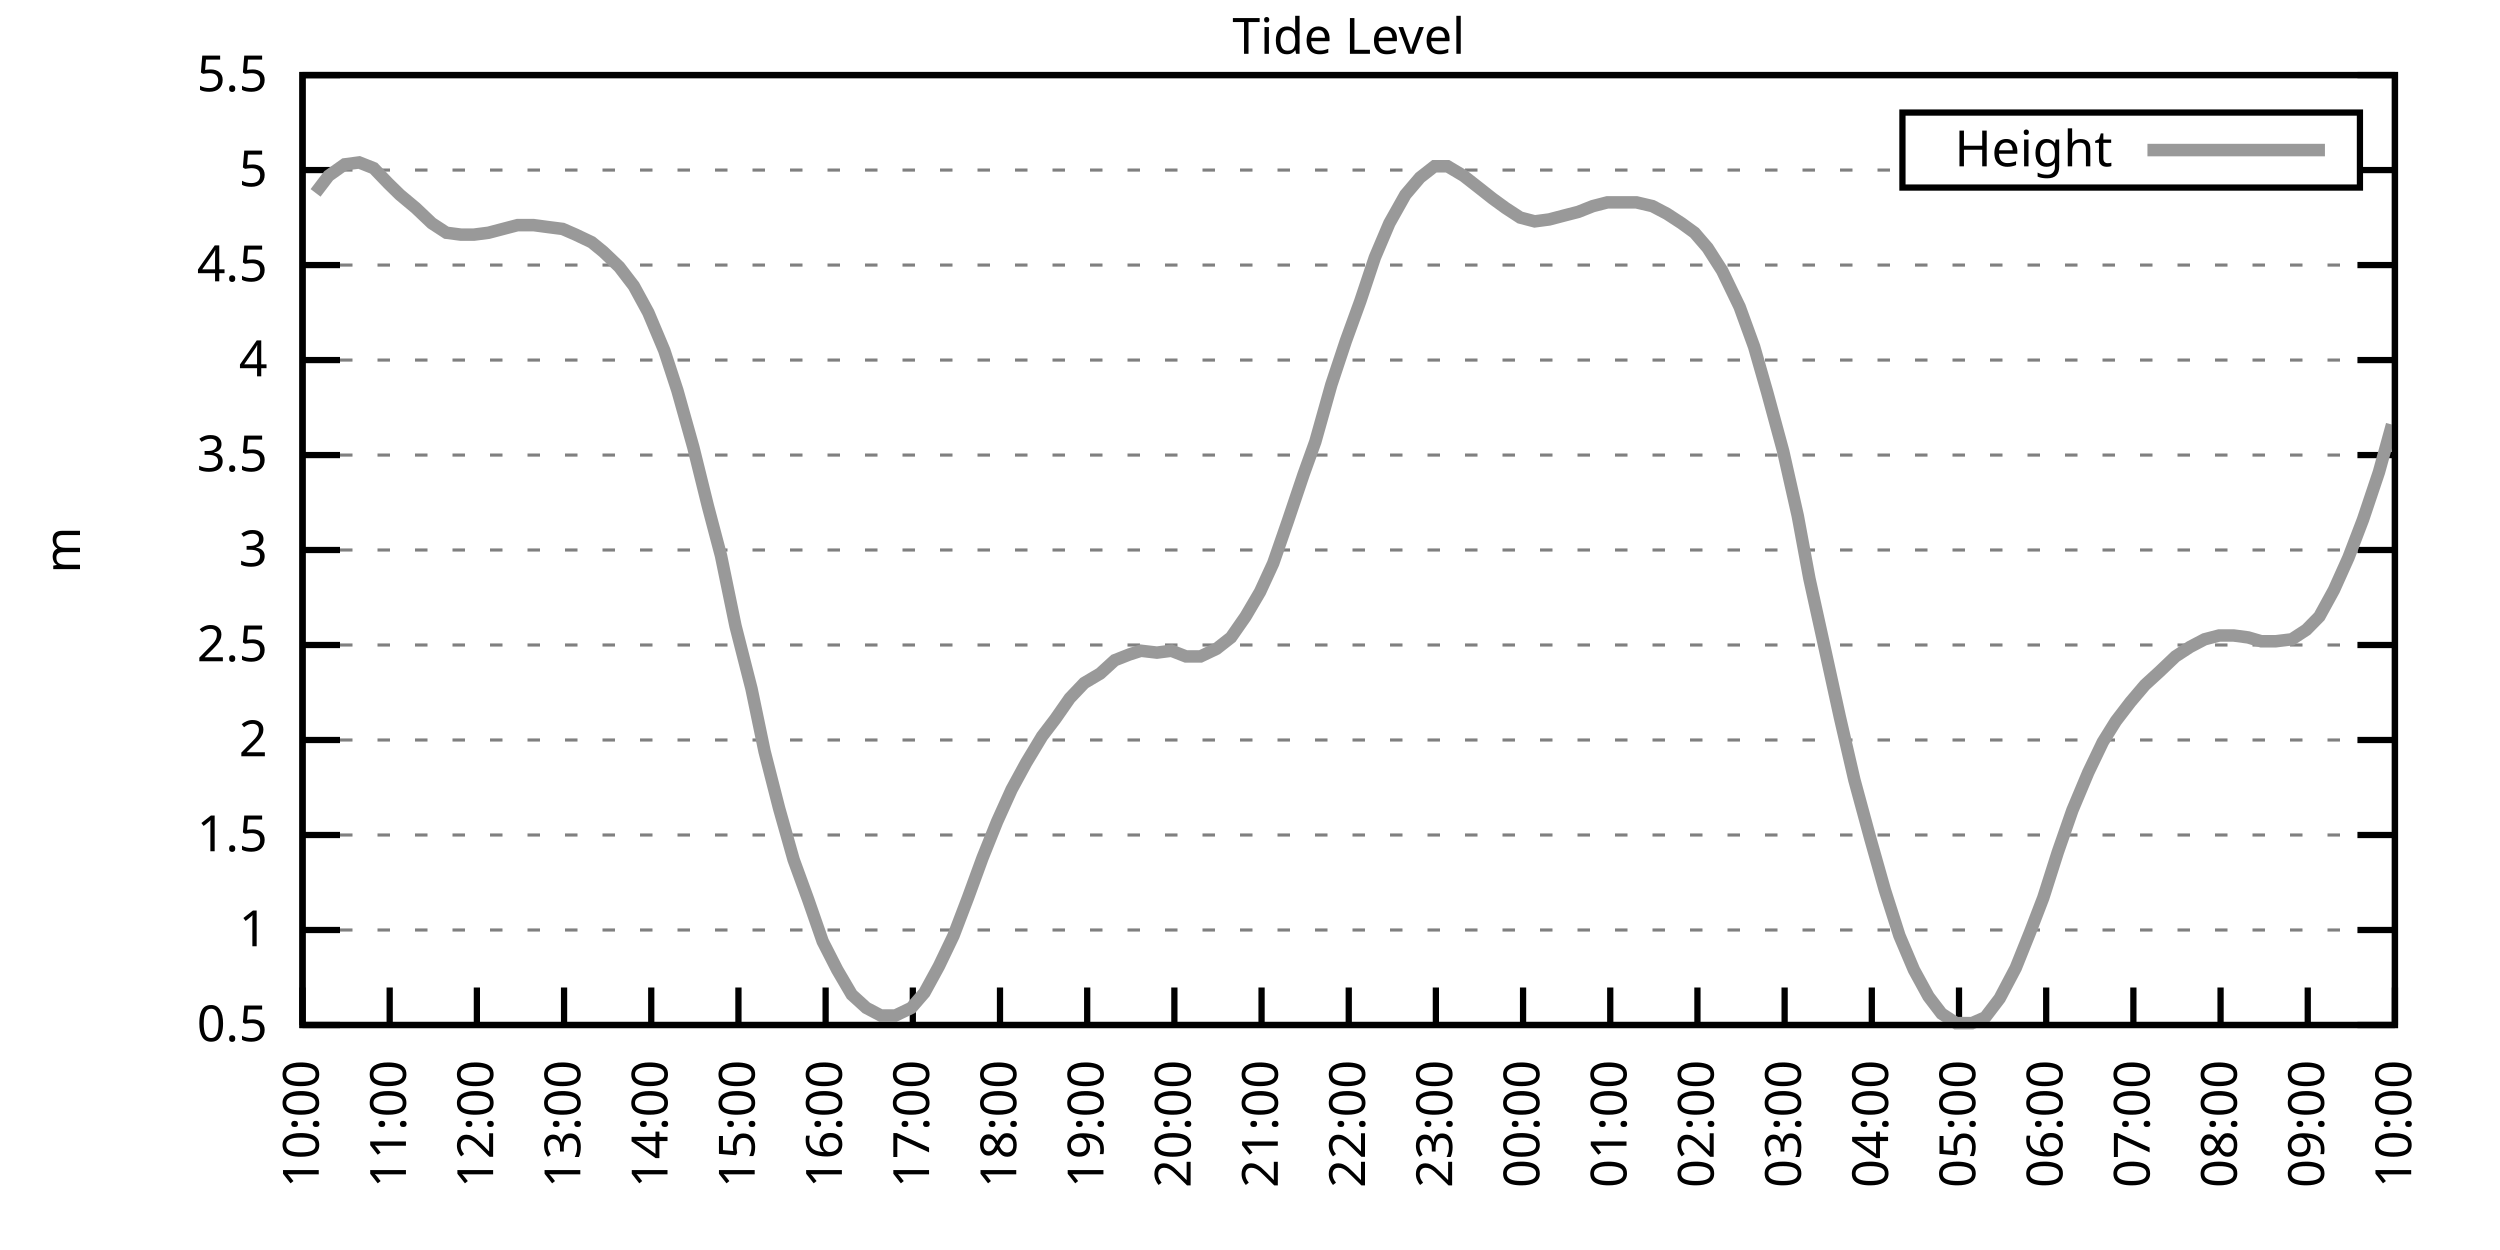
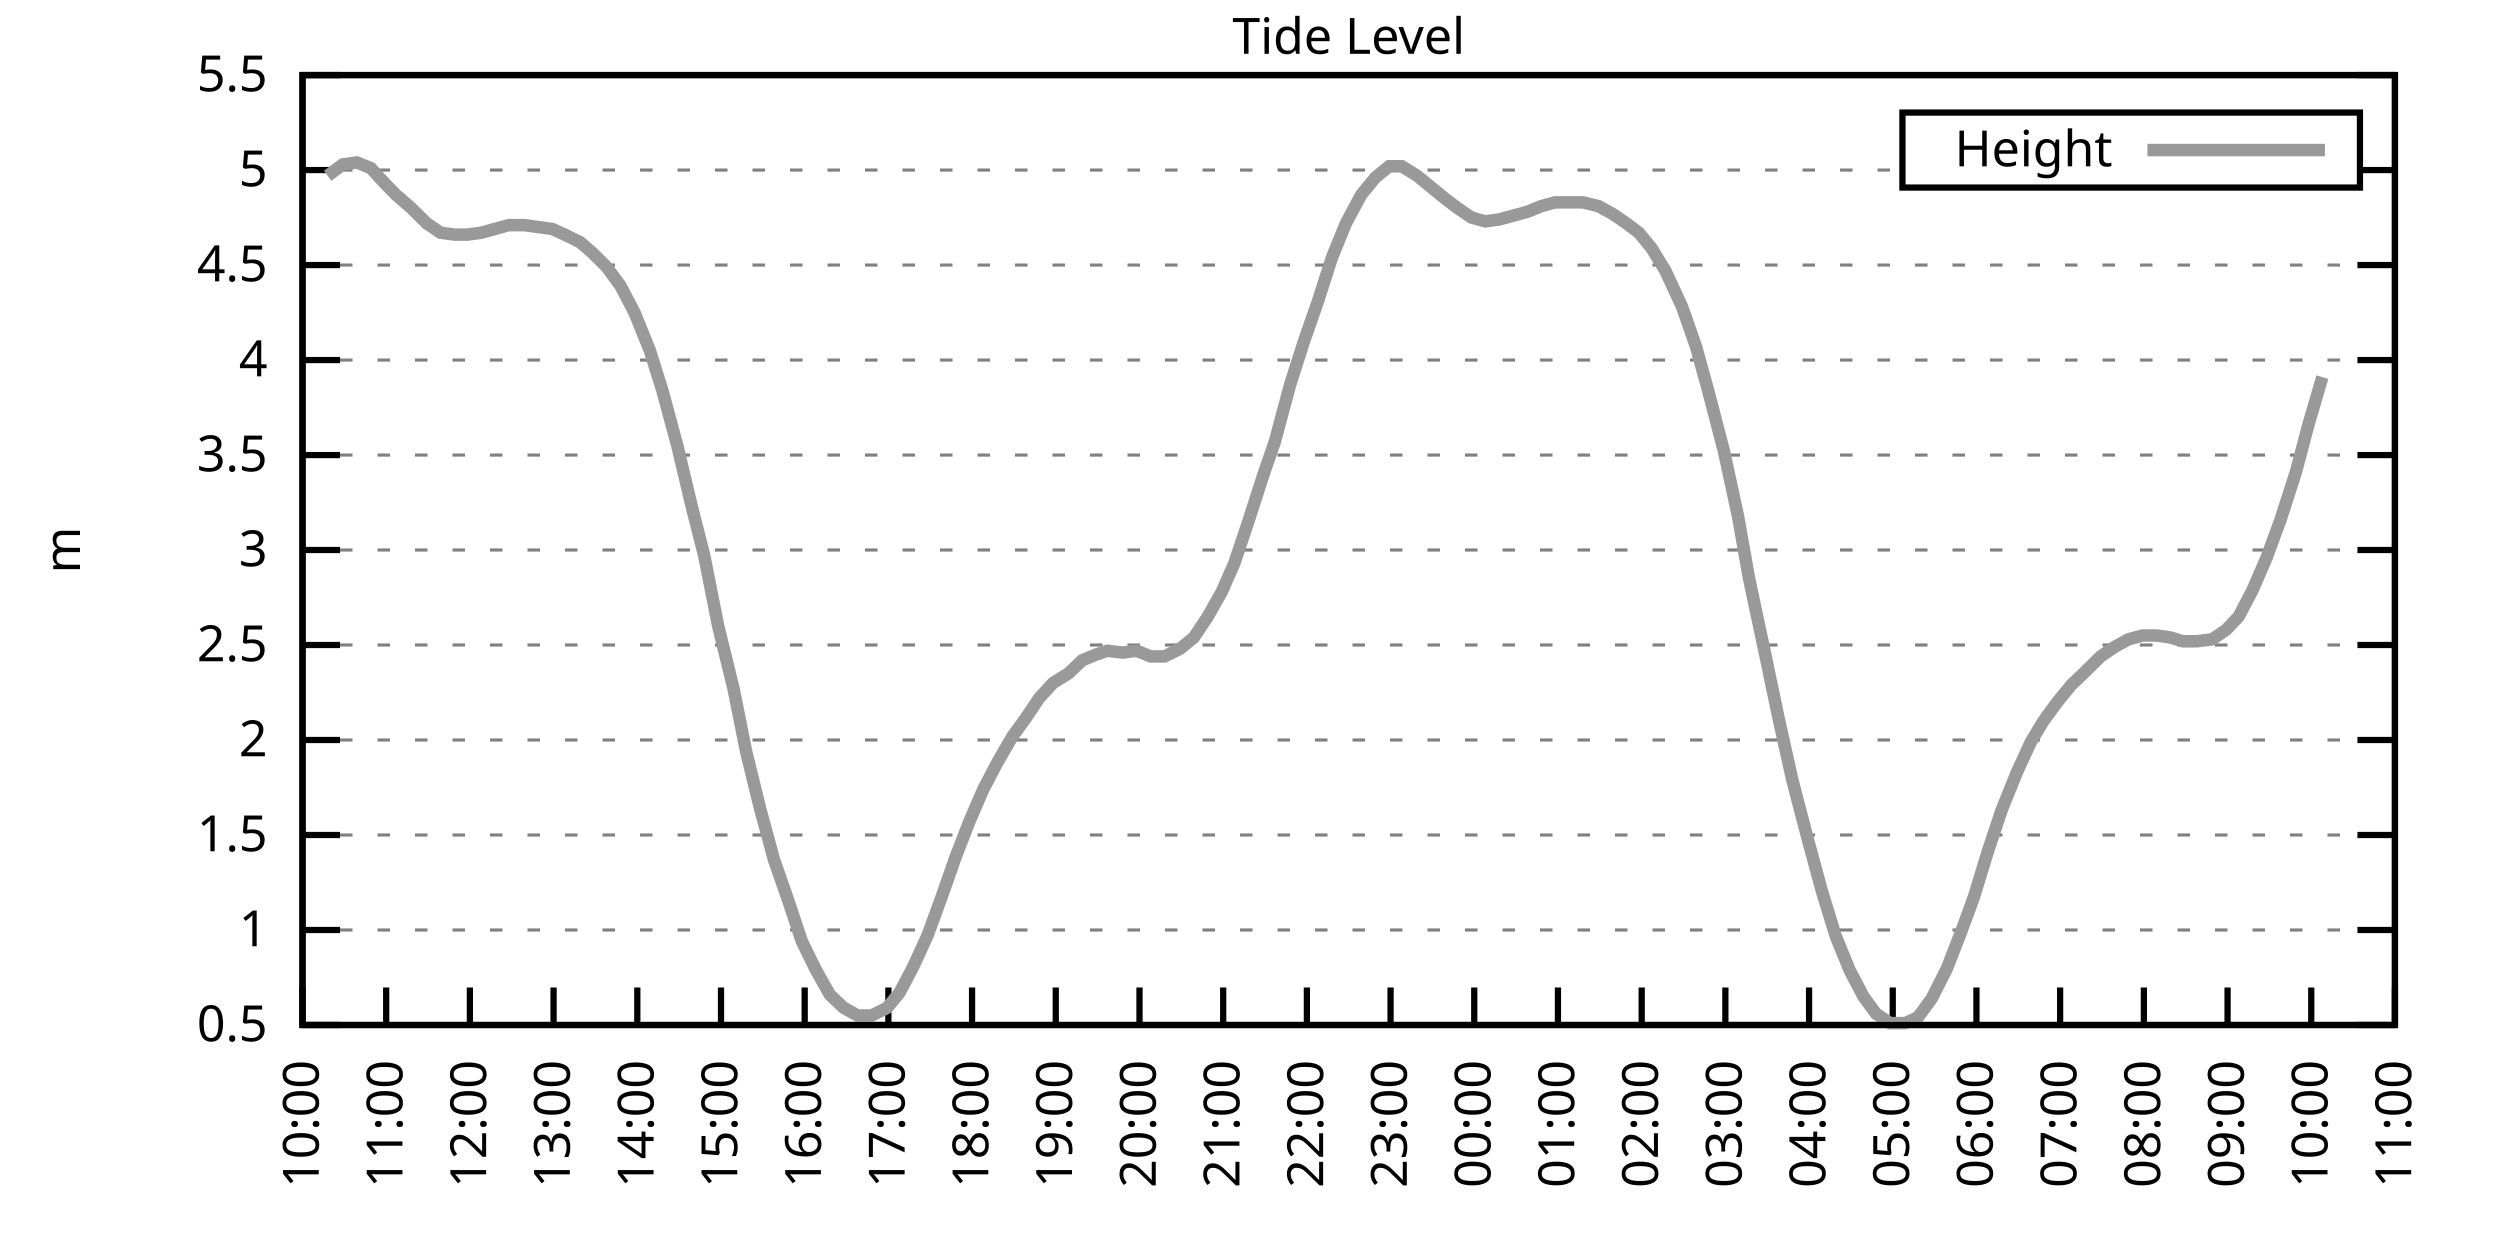
<svg xmlns="http://www.w3.org/2000/svg" xmlns:xlink="http://www.w3.org/1999/xlink" width="400" height="200" viewBox="0 0 400 200">
  <g id="gnuplot_canvas">
    <rect x="0" y="0" width="400" height="200" fill="none" />
    <defs>
      <circle id="gpDot" r="0.5" stroke-width="0.5" stroke="currentColor" />
      <path id="gpPt0" stroke-width="0.333" stroke="currentColor" d="M-1,0 h2 M0,-1 v2" />
      <path id="gpPt1" stroke-width="0.333" stroke="currentColor" d="M-1,-1 L1,1 M1,-1 L-1,1" />
      <path id="gpPt2" stroke-width="0.333" stroke="currentColor" d="M-1,0 L1,0 M0,-1 L0,1 M-1,-1 L1,1 M-1,1 L1,-1" />
      <rect id="gpPt3" stroke-width="0.333" stroke="currentColor" x="-1" y="-1" width="2" height="2" />
      <rect id="gpPt4" stroke-width="0.333" stroke="currentColor" fill="currentColor" x="-1" y="-1" width="2" height="2" />
      <circle id="gpPt5" stroke-width="0.333" stroke="currentColor" cx="0" cy="0" r="1" />
      <use xlink:href="#gpPt5" id="gpPt6" fill="currentColor" stroke="none" />
      <path id="gpPt7" stroke-width="0.333" stroke="currentColor" d="M0,-1.33 L-1.33,0.67 L1.33,0.67 z" />
      <use xlink:href="#gpPt7" id="gpPt8" fill="currentColor" stroke="none" />
      <use xlink:href="#gpPt7" id="gpPt9" stroke="currentColor" transform="rotate(180)" />
      <use xlink:href="#gpPt9" id="gpPt10" fill="currentColor" stroke="none" />
      <use xlink:href="#gpPt3" id="gpPt11" stroke="currentColor" transform="rotate(45)" />
      <use xlink:href="#gpPt11" id="gpPt12" fill="currentColor" stroke="none" />
      <path id="gpPt13" stroke-width="0.333" stroke="currentColor" d="M0,1.330 L1.265,0.411 L0.782,-1.067 L-0.782,-1.076 L-1.265,0.411 z" />
      <use xlink:href="#gpPt13" id="gpPt14" fill="currentColor" stroke="none" />
      <filter id="textbox" filterUnits="objectBoundingBox" x="0" y="0" height="1" width="1">
        <feFlood flood-color="white" flood-opacity="1" result="bgnd" />
        <feComposite in="SourceGraphic" in2="bgnd" operator="atop" />
      </filter>
      <filter id="greybox" filterUnits="objectBoundingBox" x="0" y="0" height="1" width="1">
        <feFlood flood-color="lightgrey" flood-opacity="1" result="grey" />
        <feComposite in="SourceGraphic" in2="grey" operator="atop" />
      </filter>
    </defs>
    <g fill="none" color="white" stroke="currentColor" stroke-width="1.00" stroke-linecap="butt" stroke-linejoin="miter">
</g>
    <g fill="none" color="black" stroke="currentColor" stroke-width="1.00" stroke-linecap="butt" stroke-linejoin="miter">
      <g stroke="none" shape-rendering="crispEdges">
        <polygon fill="rgb(255, 255, 255)" points="48.40,164.00 383.18,164.00 383.18,12.02 48.40,12.02 " />
      </g>
    </g>
    <g fill="none" color="black" stroke="currentColor" stroke-width="1.00" stroke-linecap="butt" stroke-linejoin="miter">
</g>
    <g fill="none" color="black" stroke="black" stroke-width="0.50" stroke-linecap="butt" stroke-linejoin="miter">
</g>
    <g fill="none" color="gray" stroke="currentColor" stroke-width="0.50" stroke-linecap="butt" stroke-linejoin="miter">
      <path stroke="gray" stroke-dasharray="2,4" class="gridline" d="M48.40,164.00 L383.19,164.00  " />
    </g>
    <g fill="none" color="gray" stroke="gray" stroke-width="1.00" stroke-linecap="butt" stroke-linejoin="miter">
</g>
    <g fill="none" color="black" stroke="currentColor" stroke-width="1.00" stroke-linecap="butt" stroke-linejoin="miter">
      <path stroke="black" d="M48.40,164.00 L54.40,164.00 M383.19,164.00 L377.19,164.00  " />
      <g transform="translate(42.80,166.60)" stroke="none" fill="black" font-family="Sans" font-size="8.00" text-anchor="end">
        <text>
          <tspan font-family="Sans"> 0.5</tspan>
        </text>
      </g>
    </g>
    <g fill="none" color="black" stroke="currentColor" stroke-width="1.00" stroke-linecap="butt" stroke-linejoin="miter">
</g>
    <g fill="none" color="black" stroke="black" stroke-width="0.50" stroke-linecap="butt" stroke-linejoin="miter">
</g>
    <g fill="none" color="gray" stroke="currentColor" stroke-width="0.50" stroke-linecap="butt" stroke-linejoin="miter">
      <path stroke="gray" stroke-dasharray="2,4" class="gridline" d="M48.40,148.80 L383.19,148.80  " />
    </g>
    <g fill="none" color="gray" stroke="gray" stroke-width="1.00" stroke-linecap="butt" stroke-linejoin="miter">
</g>
    <g fill="none" color="black" stroke="currentColor" stroke-width="1.00" stroke-linecap="butt" stroke-linejoin="miter">
      <path stroke="black" d="M48.40,148.80 L54.40,148.80 M383.19,148.80 L377.19,148.80  " />
      <g transform="translate(42.80,151.40)" stroke="none" fill="black" font-family="Sans" font-size="8.00" text-anchor="end">
        <text>
          <tspan font-family="Sans"> 1</tspan>
        </text>
      </g>
    </g>
    <g fill="none" color="black" stroke="currentColor" stroke-width="1.00" stroke-linecap="butt" stroke-linejoin="miter">
</g>
    <g fill="none" color="black" stroke="black" stroke-width="0.50" stroke-linecap="butt" stroke-linejoin="miter">
</g>
    <g fill="none" color="gray" stroke="currentColor" stroke-width="0.50" stroke-linecap="butt" stroke-linejoin="miter">
      <path stroke="gray" stroke-dasharray="2,4" class="gridline" d="M48.40,133.60 L383.19,133.60  " />
    </g>
    <g fill="none" color="gray" stroke="gray" stroke-width="1.00" stroke-linecap="butt" stroke-linejoin="miter">
</g>
    <g fill="none" color="black" stroke="currentColor" stroke-width="1.00" stroke-linecap="butt" stroke-linejoin="miter">
      <path stroke="black" d="M48.40,133.60 L54.40,133.60 M383.19,133.60 L377.19,133.60  " />
      <g transform="translate(42.80,136.20)" stroke="none" fill="black" font-family="Sans" font-size="8.00" text-anchor="end">
        <text>
          <tspan font-family="Sans"> 1.5</tspan>
        </text>
      </g>
    </g>
    <g fill="none" color="black" stroke="currentColor" stroke-width="1.00" stroke-linecap="butt" stroke-linejoin="miter">
</g>
    <g fill="none" color="black" stroke="black" stroke-width="0.50" stroke-linecap="butt" stroke-linejoin="miter">
</g>
    <g fill="none" color="gray" stroke="currentColor" stroke-width="0.50" stroke-linecap="butt" stroke-linejoin="miter">
      <path stroke="gray" stroke-dasharray="2,4" class="gridline" d="M48.40,118.40 L383.19,118.40  " />
    </g>
    <g fill="none" color="gray" stroke="gray" stroke-width="1.00" stroke-linecap="butt" stroke-linejoin="miter">
</g>
    <g fill="none" color="black" stroke="currentColor" stroke-width="1.00" stroke-linecap="butt" stroke-linejoin="miter">
      <path stroke="black" d="M48.40,118.40 L54.40,118.40 M383.19,118.40 L377.19,118.40  " />
      <g transform="translate(42.80,121.00)" stroke="none" fill="black" font-family="Sans" font-size="8.00" text-anchor="end">
        <text>
          <tspan font-family="Sans"> 2</tspan>
        </text>
      </g>
    </g>
    <g fill="none" color="black" stroke="currentColor" stroke-width="1.00" stroke-linecap="butt" stroke-linejoin="miter">
</g>
    <g fill="none" color="black" stroke="black" stroke-width="0.50" stroke-linecap="butt" stroke-linejoin="miter">
</g>
    <g fill="none" color="gray" stroke="currentColor" stroke-width="0.50" stroke-linecap="butt" stroke-linejoin="miter">
      <path stroke="gray" stroke-dasharray="2,4" class="gridline" d="M48.40,103.20 L383.19,103.20  " />
    </g>
    <g fill="none" color="gray" stroke="gray" stroke-width="1.00" stroke-linecap="butt" stroke-linejoin="miter">
</g>
    <g fill="none" color="black" stroke="currentColor" stroke-width="1.00" stroke-linecap="butt" stroke-linejoin="miter">
      <path stroke="black" d="M48.40,103.20 L54.40,103.20 M383.19,103.20 L377.19,103.20  " />
      <g transform="translate(42.80,105.80)" stroke="none" fill="black" font-family="Sans" font-size="8.00" text-anchor="end">
        <text>
          <tspan font-family="Sans"> 2.5</tspan>
        </text>
      </g>
    </g>
    <g fill="none" color="black" stroke="currentColor" stroke-width="1.00" stroke-linecap="butt" stroke-linejoin="miter">
</g>
    <g fill="none" color="black" stroke="black" stroke-width="0.50" stroke-linecap="butt" stroke-linejoin="miter">
</g>
    <g fill="none" color="gray" stroke="currentColor" stroke-width="0.50" stroke-linecap="butt" stroke-linejoin="miter">
      <path stroke="gray" stroke-dasharray="2,4" class="gridline" d="M48.40,88.00 L383.19,88.00  " />
    </g>
    <g fill="none" color="gray" stroke="gray" stroke-width="1.00" stroke-linecap="butt" stroke-linejoin="miter">
</g>
    <g fill="none" color="black" stroke="currentColor" stroke-width="1.00" stroke-linecap="butt" stroke-linejoin="miter">
      <path stroke="black" d="M48.40,88.00 L54.40,88.00 M383.19,88.00 L377.19,88.00  " />
      <g transform="translate(42.80,90.60)" stroke="none" fill="black" font-family="Sans" font-size="8.00" text-anchor="end">
        <text>
          <tspan font-family="Sans"> 3</tspan>
        </text>
      </g>
    </g>
    <g fill="none" color="black" stroke="currentColor" stroke-width="1.00" stroke-linecap="butt" stroke-linejoin="miter">
</g>
    <g fill="none" color="black" stroke="black" stroke-width="0.50" stroke-linecap="butt" stroke-linejoin="miter">
</g>
    <g fill="none" color="gray" stroke="currentColor" stroke-width="0.50" stroke-linecap="butt" stroke-linejoin="miter">
      <path stroke="gray" stroke-dasharray="2,4" class="gridline" d="M48.40,72.81 L383.19,72.81  " />
    </g>
    <g fill="none" color="gray" stroke="gray" stroke-width="1.00" stroke-linecap="butt" stroke-linejoin="miter">
</g>
    <g fill="none" color="black" stroke="currentColor" stroke-width="1.00" stroke-linecap="butt" stroke-linejoin="miter">
      <path stroke="black" d="M48.40,72.81 L54.40,72.81 M383.19,72.81 L377.19,72.81  " />
      <g transform="translate(42.80,75.41)" stroke="none" fill="black" font-family="Sans" font-size="8.00" text-anchor="end">
        <text>
          <tspan font-family="Sans"> 3.5</tspan>
        </text>
      </g>
    </g>
    <g fill="none" color="black" stroke="currentColor" stroke-width="1.00" stroke-linecap="butt" stroke-linejoin="miter">
</g>
    <g fill="none" color="black" stroke="black" stroke-width="0.50" stroke-linecap="butt" stroke-linejoin="miter">
</g>
    <g fill="none" color="gray" stroke="currentColor" stroke-width="0.50" stroke-linecap="butt" stroke-linejoin="miter">
      <path stroke="gray" stroke-dasharray="2,4" class="gridline" d="M48.40,57.61 L383.19,57.61  " />
    </g>
    <g fill="none" color="gray" stroke="gray" stroke-width="1.00" stroke-linecap="butt" stroke-linejoin="miter">
</g>
    <g fill="none" color="black" stroke="currentColor" stroke-width="1.00" stroke-linecap="butt" stroke-linejoin="miter">
      <path stroke="black" d="M48.40,57.61 L54.40,57.61 M383.19,57.61 L377.19,57.61  " />
      <g transform="translate(42.80,60.21)" stroke="none" fill="black" font-family="Sans" font-size="8.00" text-anchor="end">
        <text>
          <tspan font-family="Sans"> 4</tspan>
        </text>
      </g>
    </g>
    <g fill="none" color="black" stroke="currentColor" stroke-width="1.00" stroke-linecap="butt" stroke-linejoin="miter">
</g>
    <g fill="none" color="black" stroke="black" stroke-width="0.50" stroke-linecap="butt" stroke-linejoin="miter">
</g>
    <g fill="none" color="gray" stroke="currentColor" stroke-width="0.50" stroke-linecap="butt" stroke-linejoin="miter">
      <path stroke="gray" stroke-dasharray="2,4" class="gridline" d="M48.40,42.41 L383.19,42.41  " />
    </g>
    <g fill="none" color="gray" stroke="gray" stroke-width="1.00" stroke-linecap="butt" stroke-linejoin="miter">
</g>
    <g fill="none" color="black" stroke="currentColor" stroke-width="1.00" stroke-linecap="butt" stroke-linejoin="miter">
      <path stroke="black" d="M48.40,42.41 L54.40,42.41 M383.19,42.41 L377.19,42.41  " />
      <g transform="translate(42.80,45.01)" stroke="none" fill="black" font-family="Sans" font-size="8.00" text-anchor="end">
        <text>
          <tspan font-family="Sans"> 4.5</tspan>
        </text>
      </g>
    </g>
    <g fill="none" color="black" stroke="currentColor" stroke-width="1.00" stroke-linecap="butt" stroke-linejoin="miter">
</g>
    <g fill="none" color="black" stroke="black" stroke-width="0.50" stroke-linecap="butt" stroke-linejoin="miter">
</g>
    <g fill="none" color="gray" stroke="currentColor" stroke-width="0.50" stroke-linecap="butt" stroke-linejoin="miter">
      <path stroke="gray" stroke-dasharray="2,4" class="gridline" d="M48.40,27.21 L304.39,27.21 M377.59,27.21 L383.19,27.21  " />
    </g>
    <g fill="none" color="gray" stroke="gray" stroke-width="1.00" stroke-linecap="butt" stroke-linejoin="miter">
</g>
    <g fill="none" color="black" stroke="currentColor" stroke-width="1.00" stroke-linecap="butt" stroke-linejoin="miter">
      <path stroke="black" d="M48.40,27.21 L54.40,27.21 M383.19,27.21 L377.19,27.21  " />
      <g transform="translate(42.80,29.81)" stroke="none" fill="black" font-family="Sans" font-size="8.00" text-anchor="end">
        <text>
          <tspan font-family="Sans"> 5</tspan>
        </text>
      </g>
    </g>
    <g fill="none" color="black" stroke="currentColor" stroke-width="1.00" stroke-linecap="butt" stroke-linejoin="miter">
</g>
    <g fill="none" color="black" stroke="black" stroke-width="0.50" stroke-linecap="butt" stroke-linejoin="miter">
</g>
    <g fill="none" color="gray" stroke="currentColor" stroke-width="0.50" stroke-linecap="butt" stroke-linejoin="miter">
      <path stroke="gray" stroke-dasharray="2,4" class="gridline" d="M48.40,12.01 L383.19,12.01  " />
    </g>
    <g fill="none" color="gray" stroke="gray" stroke-width="1.00" stroke-linecap="butt" stroke-linejoin="miter">
</g>
    <g fill="none" color="black" stroke="currentColor" stroke-width="1.00" stroke-linecap="butt" stroke-linejoin="miter">
      <path stroke="black" d="M48.40,12.01 L54.40,12.01 M383.19,12.01 L377.19,12.01  " />
      <g transform="translate(42.80,14.61)" stroke="none" fill="black" font-family="Sans" font-size="8.00" text-anchor="end">
        <text>
          <tspan font-family="Sans"> 5.5</tspan>
        </text>
      </g>
    </g>
    <g fill="none" color="black" stroke="currentColor" stroke-width="1.00" stroke-linecap="butt" stroke-linejoin="miter">
      <path stroke="black" d="M48.40,164.00 L48.40,158.00  " />
      <g transform="translate(51.00,169.60) rotate(270.00)" stroke="none" fill="black" font-family="Sans" font-size="8.00" text-anchor="end">
        <text>
          <tspan font-family="Sans">10:00</tspan>
        </text>
      </g>
    </g>
    <g fill="none" color="black" stroke="currentColor" stroke-width="1.00" stroke-linecap="butt" stroke-linejoin="miter">
-       <path stroke="black" d="M62.35,164.00 L62.35,158.00  " />
-       <g transform="translate(64.95,169.60) rotate(270.00)" stroke="none" fill="black" font-family="Sans" font-size="8.00" text-anchor="end">
+       <path stroke="black" d="M61.79,164.00 L61.79,158.00  " />
+       <g transform="translate(64.39,169.60) rotate(270.00)" stroke="none" fill="black" font-family="Sans" font-size="8.00" text-anchor="end">
        <text>
          <tspan font-family="Sans">11:00</tspan>
        </text>
      </g>
    </g>
    <g fill="none" color="black" stroke="currentColor" stroke-width="1.00" stroke-linecap="butt" stroke-linejoin="miter">
-       <path stroke="black" d="M76.30,164.00 L76.30,158.00  " />
-       <g transform="translate(78.90,169.60) rotate(270.00)" stroke="none" fill="black" font-family="Sans" font-size="8.00" text-anchor="end">
+       <path stroke="black" d="M75.18,164.00 L75.18,158.00  " />
+       <g transform="translate(77.78,169.60) rotate(270.00)" stroke="none" fill="black" font-family="Sans" font-size="8.00" text-anchor="end">
        <text>
          <tspan font-family="Sans">12:00</tspan>
        </text>
      </g>
    </g>
    <g fill="none" color="black" stroke="currentColor" stroke-width="1.00" stroke-linecap="butt" stroke-linejoin="miter">
-       <path stroke="black" d="M90.25,164.00 L90.25,158.00  " />
-       <g transform="translate(92.85,169.60) rotate(270.00)" stroke="none" fill="black" font-family="Sans" font-size="8.00" text-anchor="end">
+       <path stroke="black" d="M88.57,164.00 L88.57,158.00  " />
+       <g transform="translate(91.17,169.60) rotate(270.00)" stroke="none" fill="black" font-family="Sans" font-size="8.00" text-anchor="end">
        <text>
          <tspan font-family="Sans">13:00</tspan>
        </text>
      </g>
    </g>
    <g fill="none" color="black" stroke="currentColor" stroke-width="1.00" stroke-linecap="butt" stroke-linejoin="miter">
-       <path stroke="black" d="M104.20,164.00 L104.20,158.00  " />
-       <g transform="translate(106.80,169.60) rotate(270.00)" stroke="none" fill="black" font-family="Sans" font-size="8.00" text-anchor="end">
+       <path stroke="black" d="M101.97,164.00 L101.97,158.00  " />
+       <g transform="translate(104.57,169.60) rotate(270.00)" stroke="none" fill="black" font-family="Sans" font-size="8.00" text-anchor="end">
        <text>
          <tspan font-family="Sans">14:00</tspan>
        </text>
      </g>
    </g>
    <g fill="none" color="black" stroke="currentColor" stroke-width="1.00" stroke-linecap="butt" stroke-linejoin="miter">
-       <path stroke="black" d="M118.15,164.00 L118.15,158.00  " />
-       <g transform="translate(120.75,169.60) rotate(270.00)" stroke="none" fill="black" font-family="Sans" font-size="8.00" text-anchor="end">
+       <path stroke="black" d="M115.36,164.00 L115.36,158.00  " />
+       <g transform="translate(117.96,169.60) rotate(270.00)" stroke="none" fill="black" font-family="Sans" font-size="8.00" text-anchor="end">
        <text>
          <tspan font-family="Sans">15:00</tspan>
        </text>
      </g>
    </g>
    <g fill="none" color="black" stroke="currentColor" stroke-width="1.00" stroke-linecap="butt" stroke-linejoin="miter">
-       <path stroke="black" d="M132.10,164.00 L132.10,158.00  " />
-       <g transform="translate(134.70,169.60) rotate(270.00)" stroke="none" fill="black" font-family="Sans" font-size="8.00" text-anchor="end">
+       <path stroke="black" d="M128.75,164.00 L128.75,158.00  " />
+       <g transform="translate(131.35,169.60) rotate(270.00)" stroke="none" fill="black" font-family="Sans" font-size="8.00" text-anchor="end">
        <text>
          <tspan font-family="Sans">16:00</tspan>
        </text>
      </g>
    </g>
    <g fill="none" color="black" stroke="currentColor" stroke-width="1.00" stroke-linecap="butt" stroke-linejoin="miter">
-       <path stroke="black" d="M146.05,164.00 L146.05,158.00  " />
-       <g transform="translate(148.65,169.60) rotate(270.00)" stroke="none" fill="black" font-family="Sans" font-size="8.00" text-anchor="end">
+       <path stroke="black" d="M142.14,164.00 L142.14,158.00  " />
+       <g transform="translate(144.74,169.60) rotate(270.00)" stroke="none" fill="black" font-family="Sans" font-size="8.00" text-anchor="end">
        <text>
          <tspan font-family="Sans">17:00</tspan>
        </text>
      </g>
    </g>
    <g fill="none" color="black" stroke="currentColor" stroke-width="1.00" stroke-linecap="butt" stroke-linejoin="miter">
-       <path stroke="black" d="M160.00,164.00 L160.00,158.00  " />
-       <g transform="translate(162.60,169.60) rotate(270.00)" stroke="none" fill="black" font-family="Sans" font-size="8.00" text-anchor="end">
+       <path stroke="black" d="M155.53,164.00 L155.53,158.00  " />
+       <g transform="translate(158.13,169.60) rotate(270.00)" stroke="none" fill="black" font-family="Sans" font-size="8.00" text-anchor="end">
        <text>
          <tspan font-family="Sans">18:00</tspan>
        </text>
      </g>
    </g>
    <g fill="none" color="black" stroke="currentColor" stroke-width="1.00" stroke-linecap="butt" stroke-linejoin="miter">
-       <path stroke="black" d="M173.95,164.00 L173.95,158.00  " />
-       <g transform="translate(176.55,169.60) rotate(270.00)" stroke="none" fill="black" font-family="Sans" font-size="8.00" text-anchor="end">
+       <path stroke="black" d="M168.92,164.00 L168.92,158.00  " />
+       <g transform="translate(171.52,169.60) rotate(270.00)" stroke="none" fill="black" font-family="Sans" font-size="8.00" text-anchor="end">
        <text>
          <tspan font-family="Sans">19:00</tspan>
        </text>
      </g>
    </g>
    <g fill="none" color="black" stroke="currentColor" stroke-width="1.00" stroke-linecap="butt" stroke-linejoin="miter">
-       <path stroke="black" d="M187.90,164.00 L187.90,158.00  " />
-       <g transform="translate(190.50,169.60) rotate(270.00)" stroke="none" fill="black" font-family="Sans" font-size="8.00" text-anchor="end">
+       <path stroke="black" d="M182.32,164.00 L182.32,158.00  " />
+       <g transform="translate(184.92,169.60) rotate(270.00)" stroke="none" fill="black" font-family="Sans" font-size="8.00" text-anchor="end">
        <text>
          <tspan font-family="Sans">20:00</tspan>
        </text>
      </g>
    </g>
    <g fill="none" color="black" stroke="currentColor" stroke-width="1.00" stroke-linecap="butt" stroke-linejoin="miter">
-       <path stroke="black" d="M201.85,164.00 L201.85,158.00  " />
-       <g transform="translate(204.45,169.60) rotate(270.00)" stroke="none" fill="black" font-family="Sans" font-size="8.00" text-anchor="end">
+       <path stroke="black" d="M195.71,164.00 L195.71,158.00  " />
+       <g transform="translate(198.31,169.60) rotate(270.00)" stroke="none" fill="black" font-family="Sans" font-size="8.00" text-anchor="end">
        <text>
          <tspan font-family="Sans">21:00</tspan>
        </text>
      </g>
    </g>
    <g fill="none" color="black" stroke="currentColor" stroke-width="1.00" stroke-linecap="butt" stroke-linejoin="miter">
-       <path stroke="black" d="M215.80,164.00 L215.80,158.00  " />
-       <g transform="translate(218.40,169.60) rotate(270.00)" stroke="none" fill="black" font-family="Sans" font-size="8.00" text-anchor="end">
+       <path stroke="black" d="M209.10,164.00 L209.10,158.00  " />
+       <g transform="translate(211.70,169.60) rotate(270.00)" stroke="none" fill="black" font-family="Sans" font-size="8.00" text-anchor="end">
        <text>
          <tspan font-family="Sans">22:00</tspan>
        </text>
      </g>
    </g>
    <g fill="none" color="black" stroke="currentColor" stroke-width="1.00" stroke-linecap="butt" stroke-linejoin="miter">
-       <path stroke="black" d="M229.74,164.00 L229.74,158.00  " />
-       <g transform="translate(232.34,169.60) rotate(270.00)" stroke="none" fill="black" font-family="Sans" font-size="8.00" text-anchor="end">
+       <path stroke="black" d="M222.49,164.00 L222.49,158.00  " />
+       <g transform="translate(225.09,169.60) rotate(270.00)" stroke="none" fill="black" font-family="Sans" font-size="8.00" text-anchor="end">
        <text>
          <tspan font-family="Sans">23:00</tspan>
        </text>
      </g>
    </g>
    <g fill="none" color="black" stroke="currentColor" stroke-width="1.00" stroke-linecap="butt" stroke-linejoin="miter">
-       <path stroke="black" d="M243.69,164.00 L243.69,158.00  " />
-       <g transform="translate(246.29,169.60) rotate(270.00)" stroke="none" fill="black" font-family="Sans" font-size="8.00" text-anchor="end">
+       <path stroke="black" d="M235.88,164.00 L235.88,158.00  " />
+       <g transform="translate(238.48,169.60) rotate(270.00)" stroke="none" fill="black" font-family="Sans" font-size="8.00" text-anchor="end">
        <text>
          <tspan font-family="Sans">00:00</tspan>
        </text>
      </g>
    </g>
    <g fill="none" color="black" stroke="currentColor" stroke-width="1.00" stroke-linecap="butt" stroke-linejoin="miter">
-       <path stroke="black" d="M257.64,164.00 L257.64,158.00  " />
-       <g transform="translate(260.24,169.60) rotate(270.00)" stroke="none" fill="black" font-family="Sans" font-size="8.00" text-anchor="end">
+       <path stroke="black" d="M249.27,164.00 L249.27,158.00  " />
+       <g transform="translate(251.87,169.60) rotate(270.00)" stroke="none" fill="black" font-family="Sans" font-size="8.00" text-anchor="end">
        <text>
          <tspan font-family="Sans">01:00</tspan>
        </text>
      </g>
    </g>
    <g fill="none" color="black" stroke="currentColor" stroke-width="1.00" stroke-linecap="butt" stroke-linejoin="miter">
-       <path stroke="black" d="M271.59,164.00 L271.59,158.00  " />
-       <g transform="translate(274.19,169.60) rotate(270.00)" stroke="none" fill="black" font-family="Sans" font-size="8.00" text-anchor="end">
+       <path stroke="black" d="M262.67,164.00 L262.67,158.00  " />
+       <g transform="translate(265.27,169.60) rotate(270.00)" stroke="none" fill="black" font-family="Sans" font-size="8.00" text-anchor="end">
        <text>
          <tspan font-family="Sans">02:00</tspan>
        </text>
      </g>
    </g>
    <g fill="none" color="black" stroke="currentColor" stroke-width="1.00" stroke-linecap="butt" stroke-linejoin="miter">
-       <path stroke="black" d="M285.54,164.00 L285.54,158.00  " />
-       <g transform="translate(288.14,169.60) rotate(270.00)" stroke="none" fill="black" font-family="Sans" font-size="8.00" text-anchor="end">
+       <path stroke="black" d="M276.06,164.00 L276.06,158.00  " />
+       <g transform="translate(278.66,169.60) rotate(270.00)" stroke="none" fill="black" font-family="Sans" font-size="8.00" text-anchor="end">
        <text>
          <tspan font-family="Sans">03:00</tspan>
        </text>
      </g>
    </g>
    <g fill="none" color="black" stroke="currentColor" stroke-width="1.00" stroke-linecap="butt" stroke-linejoin="miter">
-       <path stroke="black" d="M299.49,164.00 L299.49,158.00  " />
-       <g transform="translate(302.09,169.60) rotate(270.00)" stroke="none" fill="black" font-family="Sans" font-size="8.00" text-anchor="end">
+       <path stroke="black" d="M289.45,164.00 L289.45,158.00  " />
+       <g transform="translate(292.05,169.60) rotate(270.00)" stroke="none" fill="black" font-family="Sans" font-size="8.00" text-anchor="end">
        <text>
          <tspan font-family="Sans">04:00</tspan>
        </text>
      </g>
    </g>
    <g fill="none" color="black" stroke="currentColor" stroke-width="1.00" stroke-linecap="butt" stroke-linejoin="miter">
-       <path stroke="black" d="M313.44,164.00 L313.44,158.00  " />
-       <g transform="translate(316.04,169.60) rotate(270.00)" stroke="none" fill="black" font-family="Sans" font-size="8.00" text-anchor="end">
+       <path stroke="black" d="M302.84,164.00 L302.84,158.00  " />
+       <g transform="translate(305.44,169.60) rotate(270.00)" stroke="none" fill="black" font-family="Sans" font-size="8.00" text-anchor="end">
        <text>
          <tspan font-family="Sans">05:00</tspan>
        </text>
      </g>
    </g>
    <g fill="none" color="black" stroke="currentColor" stroke-width="1.00" stroke-linecap="butt" stroke-linejoin="miter">
-       <path stroke="black" d="M327.39,164.00 L327.39,158.00  " />
-       <g transform="translate(329.99,169.60) rotate(270.00)" stroke="none" fill="black" font-family="Sans" font-size="8.00" text-anchor="end">
+       <path stroke="black" d="M316.23,164.00 L316.23,158.00  " />
+       <g transform="translate(318.83,169.60) rotate(270.00)" stroke="none" fill="black" font-family="Sans" font-size="8.00" text-anchor="end">
        <text>
          <tspan font-family="Sans">06:00</tspan>
        </text>
      </g>
    </g>
    <g fill="none" color="black" stroke="currentColor" stroke-width="1.00" stroke-linecap="butt" stroke-linejoin="miter">
-       <path stroke="black" d="M341.34,164.00 L341.34,158.00  " />
-       <g transform="translate(343.94,169.60) rotate(270.00)" stroke="none" fill="black" font-family="Sans" font-size="8.00" text-anchor="end">
+       <path stroke="black" d="M329.62,164.00 L329.62,158.00  " />
+       <g transform="translate(332.22,169.60) rotate(270.00)" stroke="none" fill="black" font-family="Sans" font-size="8.00" text-anchor="end">
        <text>
          <tspan font-family="Sans">07:00</tspan>
        </text>
      </g>
    </g>
    <g fill="none" color="black" stroke="currentColor" stroke-width="1.00" stroke-linecap="butt" stroke-linejoin="miter">
-       <path stroke="black" d="M355.29,164.00 L355.29,158.00  " />
-       <g transform="translate(357.89,169.60) rotate(270.00)" stroke="none" fill="black" font-family="Sans" font-size="8.00" text-anchor="end">
+       <path stroke="black" d="M343.02,164.00 L343.02,158.00  " />
+       <g transform="translate(345.62,169.60) rotate(270.00)" stroke="none" fill="black" font-family="Sans" font-size="8.00" text-anchor="end">
        <text>
          <tspan font-family="Sans">08:00</tspan>
        </text>
      </g>
    </g>
    <g fill="none" color="black" stroke="currentColor" stroke-width="1.00" stroke-linecap="butt" stroke-linejoin="miter">
-       <path stroke="black" d="M369.24,164.00 L369.24,158.00  " />
-       <g transform="translate(371.84,169.60) rotate(270.00)" stroke="none" fill="black" font-family="Sans" font-size="8.00" text-anchor="end">
+       <path stroke="black" d="M356.41,164.00 L356.41,158.00  " />
+       <g transform="translate(359.01,169.60) rotate(270.00)" stroke="none" fill="black" font-family="Sans" font-size="8.00" text-anchor="end">
        <text>
          <tspan font-family="Sans">09:00</tspan>
+         </text>
+       </g>
+     </g>
+     <g fill="none" color="black" stroke="currentColor" stroke-width="1.00" stroke-linecap="butt" stroke-linejoin="miter">
+       <path stroke="black" d="M369.80,164.00 L369.80,158.00  " />
+       <g transform="translate(372.40,169.60) rotate(270.00)" stroke="none" fill="black" font-family="Sans" font-size="8.00" text-anchor="end">
+         <text>
+           <tspan font-family="Sans">10:00</tspan>
        </text>
      </g>
    </g>
    <g fill="none" color="black" stroke="currentColor" stroke-width="1.00" stroke-linecap="butt" stroke-linejoin="miter">
      <path stroke="black" d="M383.19,164.00 L383.19,158.00  " />
      <g transform="translate(385.79,169.60) rotate(270.00)" stroke="none" fill="black" font-family="Sans" font-size="8.00" text-anchor="end">
        <text>
-           <tspan font-family="Sans">10:00</tspan>
+           <tspan font-family="Sans">11:00</tspan>
        </text>
      </g>
    </g>
    <g fill="none" color="black" stroke="currentColor" stroke-width="1.00" stroke-linecap="butt" stroke-linejoin="miter">
</g>
    <g fill="none" color="black" stroke="currentColor" stroke-width="1.00" stroke-linecap="butt" stroke-linejoin="miter">
      <path stroke="black" d="M48.40,12.01 L48.40,164.00 L383.19,164.00 L383.19,12.01 L48.40,12.01 Z  " />
    </g>
    <g fill="none" color="black" stroke="currentColor" stroke-width="1.00" stroke-linecap="butt" stroke-linejoin="miter">
</g>
    <g fill="none" color="black" stroke="currentColor" stroke-width="1.00" stroke-linecap="butt" stroke-linejoin="miter">
      <path stroke="black" d="M304.39,30.01 L304.39,18.01 L377.59,18.01 L377.59,30.01 L304.39,30.01 Z  " />
    </g>
    <g id="Tide_level_plot_1">
      <g fill="none" color="white" stroke="black" stroke-width="2.00" stroke-linecap="butt" stroke-linejoin="miter">
</g>
      <g fill="none" color="black" stroke="currentColor" stroke-width="2.00" stroke-linecap="butt" stroke-linejoin="miter">
        <g transform="translate(337.99,26.61)" stroke="none" fill="black" font-family="Sans" font-size="8.00" text-anchor="end">
          <text>
            <tspan font-family="Sans">Height</tspan>
          </text>
        </g>
      </g>
      <g fill="none" color="black" stroke="currentColor" stroke-width="2.00" stroke-linecap="butt" stroke-linejoin="miter">
-         <path stroke="rgb(153, 153, 153)" d="M343.59,24.01 L371.99,24.01 M50.49,30.86 L52.58,28.12 L55.14,26.30 L57.47,25.99 L59.79,26.91 L62.12,29.34   L63.98,31.16 L66.53,33.29 L69.09,35.72 L71.42,37.24 L73.74,37.54 L75.83,37.54 L78.16,37.24 L80.48,36.63   L82.81,36.02 L85.37,36.02 L87.69,36.33 L90.02,36.63 L92.11,37.54 L94.67,38.76 L96.53,40.28 L99.08,42.71   L101.41,45.75 L103.73,50.01 L106.29,56.09 L108.38,62.47 L110.94,71.59 L113.27,81.01 L115.36,88.92 L117.68,100.16   L120.24,110.20 L122.33,120.23 L124.66,129.35 L126.98,137.55 L129.31,143.94 L131.63,150.62 L133.96,155.18 L136.28,159.14   L138.61,161.26 L140.93,162.48 L143.26,162.48 L145.81,161.26 L147.91,158.83 L150.23,154.58 L152.56,149.71 L154.88,143.63   L157.21,137.25 L159.53,131.47 L161.86,126.31 L164.18,122.05 L166.74,117.80 L168.83,115.06 L171.16,111.72 L173.48,109.28   L176.04,107.76 L178.36,105.64 L180.69,104.72 L182.55,104.12 L185.11,104.42 L187.43,104.12 L189.76,105.03 L192.08,105.03   L194.64,103.81 L196.96,101.99 L199.29,98.64 L201.61,94.69 L203.71,90.13 L206.03,83.45 L208.59,75.85 L210.45,70.68   L213.01,61.56 L215.33,54.57 L217.65,48.18 L219.98,41.19 L222.30,35.72 L224.86,31.16 L227.19,28.42 L229.51,26.60   L231.60,26.60 L234.16,28.12 L236.49,29.94 L238.81,31.77 L240.90,33.29 L243.23,34.81 L245.55,35.42 L247.88,35.11   L250.20,34.50 L252.53,33.90 L254.85,32.98 L257.18,32.38 L259.27,32.38 L261.83,32.38 L264.39,32.98 L266.71,34.20   L269.04,35.72 L271.13,37.24 L273.22,39.67 L275.55,43.32 L278.34,49.10 L280.66,55.48 L282.75,62.77 L285.31,72.20   L287.64,82.53 L289.50,92.56 L292.05,104.12 L294.38,114.76 L296.70,124.79 L299.26,134.21 L301.58,142.42 L303.91,149.71   L306.23,155.18 L308.56,159.44 L310.65,162.18 L312.98,163.70 L315.53,163.70 L317.63,162.78 L319.95,159.74 L322.51,154.88   L324.83,149.10 L326.93,143.63 L329.25,136.34 L331.58,129.65 L334.13,123.57 L336.46,118.71 L338.55,115.36 L340.88,112.32   L343.20,109.59 L345.53,107.46 L348.08,105.03 L350.41,103.51 L352.73,102.29 L355.06,101.68 L357.38,101.68 L359.71,101.99   L361.80,102.60 L364.13,102.60 L366.68,102.29 L369.01,100.77 L371.10,98.64 L373.43,94.39 L375.75,89.22 L378.08,83.14   L380.63,75.54 L382.73,67.94  " />
+         <path stroke="rgb(153, 153, 153)" d="M343.59,24.01 L371.99,24.01 M52.42,28.12 L54.87,26.30 L57.10,25.99 L59.34,26.91 L61.57,29.34 L63.35,31.16   L65.81,33.29 L68.26,35.72 L70.50,37.24 L72.73,37.54 L74.74,37.54 L76.97,37.24 L79.20,36.63 L81.43,36.02   L83.89,36.02 L86.12,36.33 L88.35,36.63 L90.36,37.54 L92.82,38.76 L94.60,40.28 L97.06,42.71 L99.29,45.75   L101.52,50.01 L103.98,56.09 L105.98,62.47 L108.44,71.59 L110.67,81.01 L112.68,88.92 L114.91,100.16 L117.37,110.20   L119.38,120.23 L121.61,129.35 L123.84,137.55 L126.07,143.94 L128.30,150.62 L130.54,155.18 L132.77,159.14 L135.00,161.26   L137.23,162.48 L139.46,162.48 L141.92,161.26 L143.93,158.83 L146.16,154.58 L148.39,149.71 L150.62,143.63 L152.85,137.25   L155.09,131.47 L157.32,126.31 L159.55,122.05 L162.01,117.80 L164.01,115.06 L166.25,111.72 L168.48,109.28 L170.93,107.76   L173.17,105.64 L175.40,104.72 L177.18,104.12 L179.64,104.42 L181.87,104.12 L184.10,105.03 L186.33,105.03 L188.79,103.81   L191.02,101.99 L193.25,98.64 L195.48,94.69 L197.49,90.13 L199.73,83.45 L202.18,75.85 L203.97,70.68 L206.42,61.56   L208.65,54.57 L210.88,48.18 L213.12,41.19 L215.35,35.72 L217.80,31.16 L220.04,28.42 L222.27,26.60 L224.28,26.60   L226.73,28.12 L228.96,29.94 L231.20,31.77 L233.20,33.29 L235.44,34.81 L237.67,35.42 L239.90,35.11 L242.13,34.50   L244.36,33.90 L246.60,32.98 L248.83,32.38 L250.84,32.38 L253.29,32.38 L255.75,32.98 L257.98,34.20 L260.21,35.72   L262.22,37.24 L264.23,39.67 L266.46,43.32 L269.14,49.10 L271.37,55.48 L273.38,62.77 L275.83,72.20 L278.07,82.53   L279.85,92.56 L282.31,104.12 L284.54,114.76 L286.77,124.79 L289.23,134.21 L291.46,142.42 L293.69,149.71 L295.92,155.18   L298.15,159.44 L300.16,162.18 L302.39,163.70 L304.85,163.70 L306.86,162.78 L309.09,159.74 L311.54,154.88 L313.78,149.10   L315.79,143.63 L318.02,136.34 L320.25,129.65 L322.70,123.57 L324.94,118.71 L326.95,115.36 L329.18,112.32 L331.41,109.59   L333.64,107.46 L336.10,105.03 L338.33,103.51 L340.56,102.29 L342.79,101.68 L345.02,101.68 L347.26,101.99 L349.26,102.60   L351.50,102.60 L353.95,102.29 L356.18,100.77 L358.19,98.64 L360.42,94.39 L362.66,89.22 L364.89,83.14 L367.34,75.54   L369.35,67.94 L371.58,60.34  " />
      </g>
    </g>
    <g fill="none" color="black" stroke="currentColor" stroke-width="2.00" stroke-linecap="butt" stroke-linejoin="miter">
</g>
    <g fill="none" color="black" stroke="black" stroke-width="1.00" stroke-linecap="butt" stroke-linejoin="miter">
</g>
    <g fill="none" color="black" stroke="currentColor" stroke-width="1.00" stroke-linecap="butt" stroke-linejoin="miter">
      <path stroke="black" d="M48.40,12.01 L48.40,164.00 L383.19,164.00 L383.19,12.01 L48.40,12.01 Z  " />
      <g transform="translate(12.80,88.01) rotate(270.00)" stroke="none" fill="black" font-family="Sans" font-size="8.00" text-anchor="middle">
        <text>
          <tspan font-family="Sans">m</tspan>
        </text>
      </g>
    </g>
    <g fill="none" color="black" stroke="currentColor" stroke-width="1.00" stroke-linecap="butt" stroke-linejoin="miter">
</g>
    <g fill="none" color="black" stroke="currentColor" stroke-width="1.00" stroke-linecap="butt" stroke-linejoin="miter">
      <g transform="translate(215.79,8.61)" stroke="none" fill="black" font-family="Sans" font-size="8.00" text-anchor="middle">
        <text>
          <tspan font-family="Sans">Tide Level</tspan>
        </text>
      </g>
    </g>
    <g fill="none" color="black" stroke="currentColor" stroke-width="1.00" stroke-linecap="butt" stroke-linejoin="miter">
</g>
  </g>
</svg>
